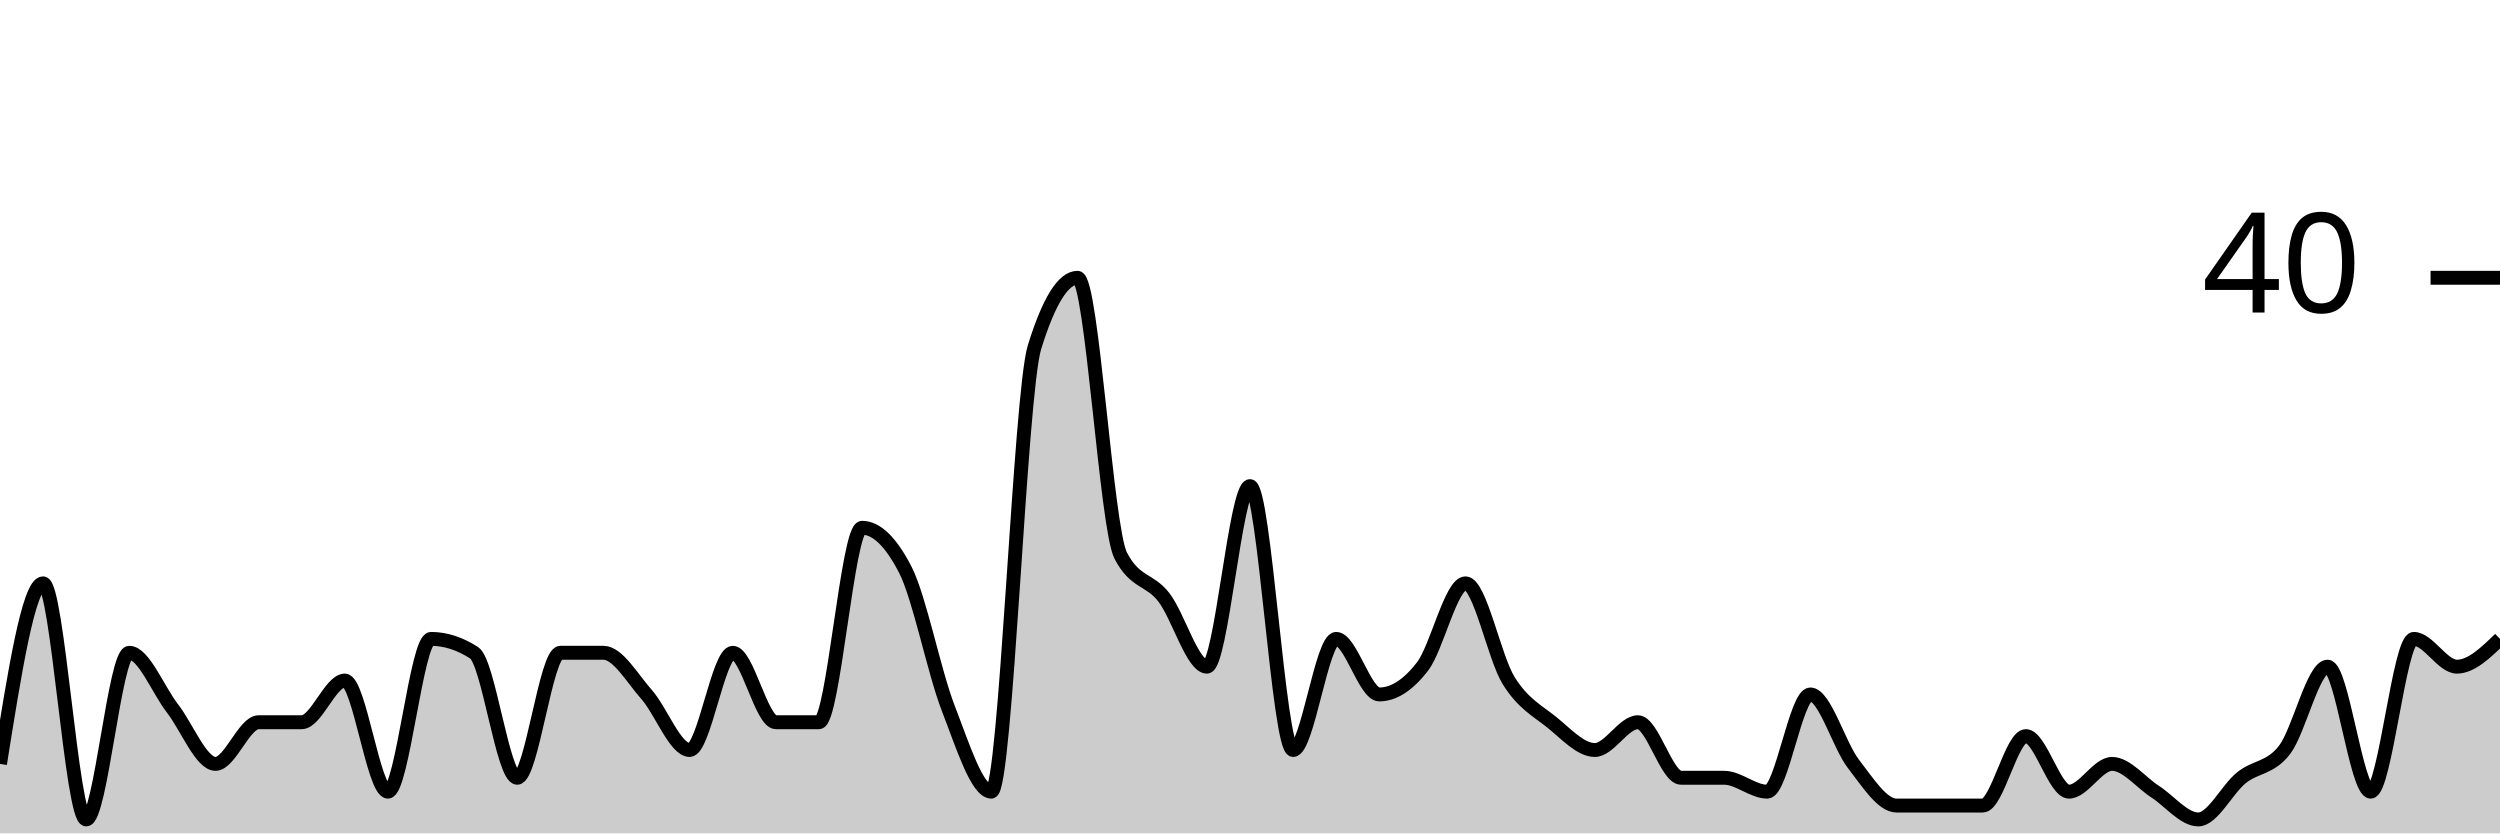
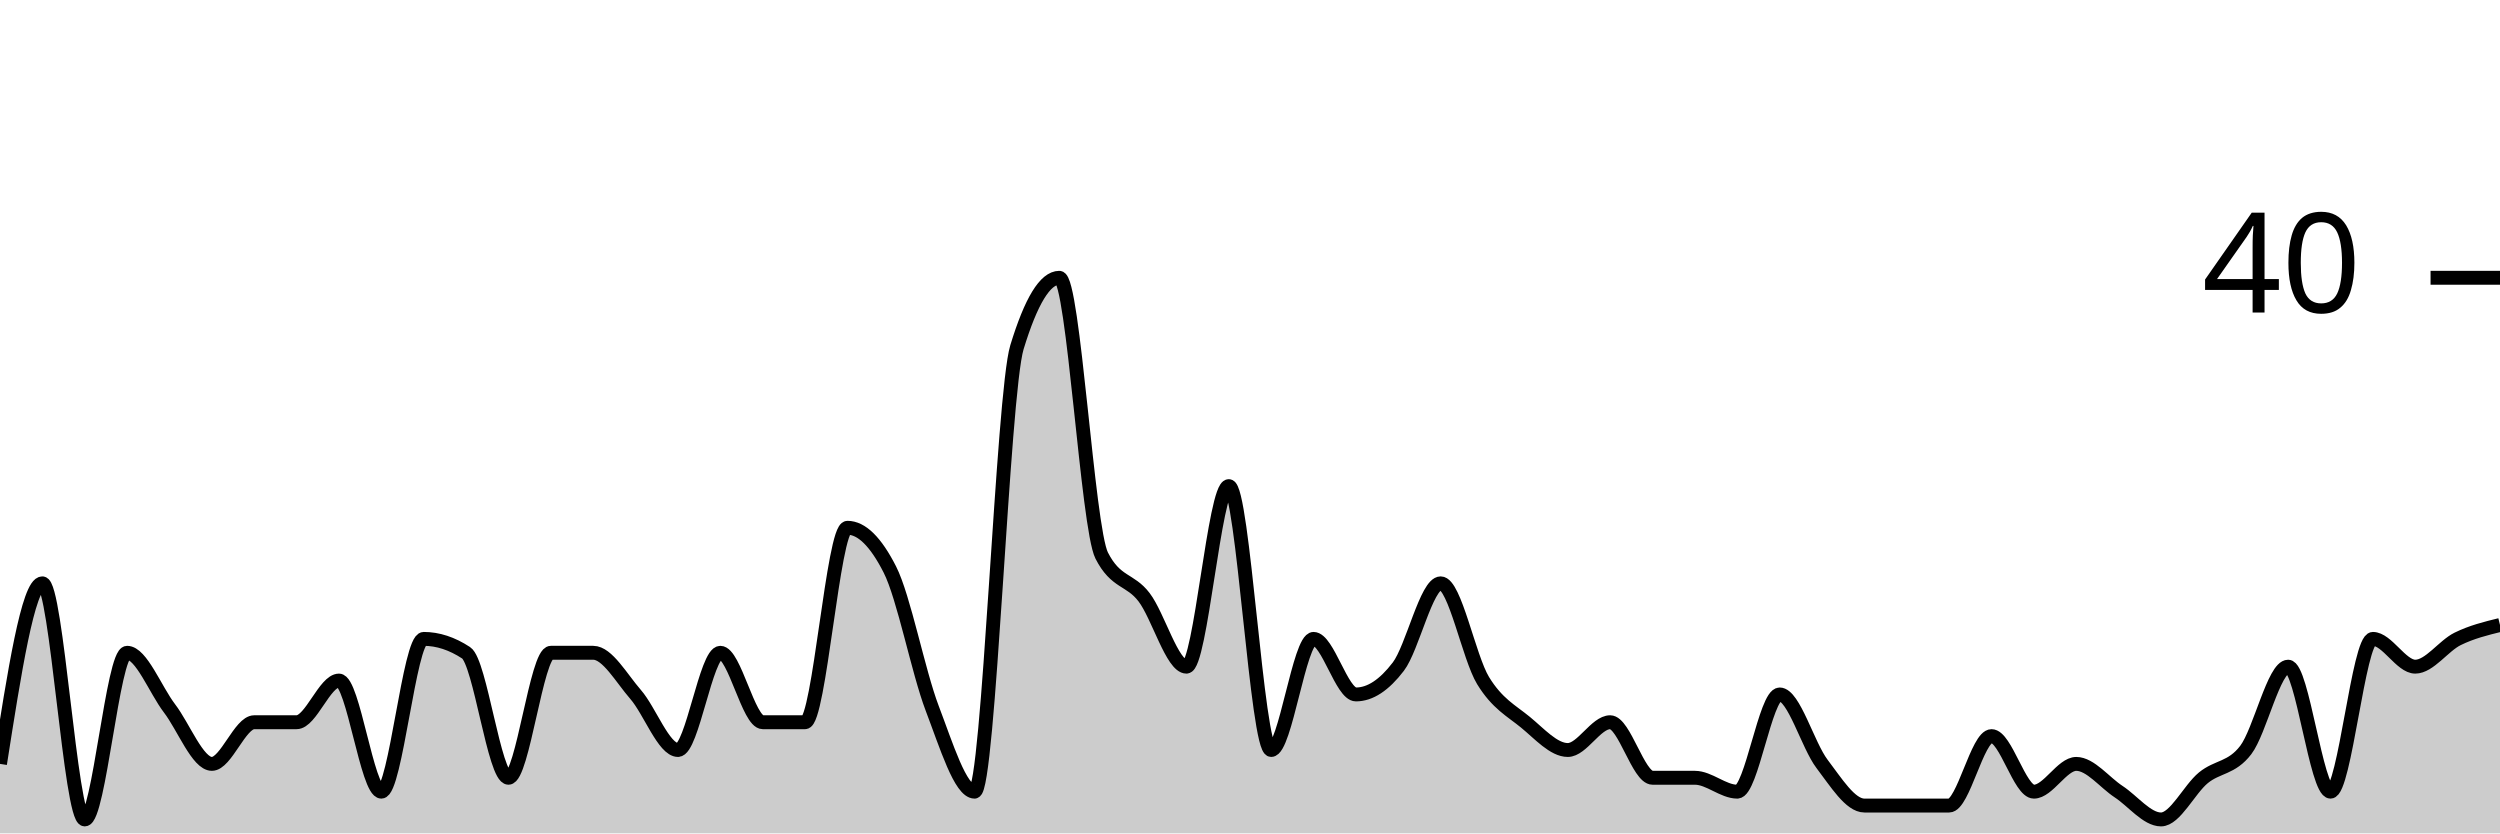
<svg xmlns="http://www.w3.org/2000/svg" viewBox="0 0 180 60">
  <g transform="translate(0,20)">
-     <path class="area" fill="rgba(0, 0, 0, 0.2)" d="M0,35C1.034,28.5,2.069,22,3.103,22C4.138,22,5.172,39,6.207,39C7.241,39,8.276,27,9.31,27C10.345,27,11.379,29.667,12.414,31C13.448,32.333,14.483,35,15.517,35C16.552,35,17.586,32,18.621,32C19.655,32,20.69,32,21.724,32C22.759,32,23.793,29,24.828,29C25.862,29,26.897,37,27.931,37C28.966,37,30,26,31.034,26C32.069,26,33.103,26.333,34.138,27C35.172,27.667,36.207,36,37.241,36C38.276,36,39.31,27,40.345,27C41.379,27,42.414,27,43.448,27C44.483,27,45.517,28.833,46.552,30C47.586,31.167,48.621,34,49.655,34C50.69,34,51.724,27,52.759,27C53.793,27,54.828,32,55.862,32C56.897,32,57.931,32,58.966,32C60,32,61.034,18,62.069,18C63.103,18,64.138,19,65.172,21C66.207,23,67.241,28.333,68.276,31C69.31,33.667,70.345,37,71.379,37C72.414,37,73.448,8.333,74.483,5C75.517,1.667,76.552,0,77.586,0C78.621,0,79.655,18,80.69,20C81.724,22,82.759,21.667,83.793,23C84.828,24.333,85.862,28,86.897,28C87.931,28,88.966,15,90,15C91.034,15,92.069,34,93.103,34C94.138,34,95.172,26,96.207,26C97.241,26,98.276,30,99.31,30C100.345,30,101.379,29.333,102.414,28C103.448,26.667,104.483,22,105.517,22C106.552,22,107.586,27.333,108.621,29C109.655,30.667,110.69,31.167,111.724,32C112.759,32.833,113.793,34,114.828,34C115.862,34,116.897,32,117.931,32C118.966,32,120,36,121.034,36C122.069,36,123.103,36,124.138,36C125.172,36,126.207,37,127.241,37C128.276,37,129.31,30,130.345,30C131.379,30,132.414,33.667,133.448,35C134.483,36.333,135.517,38,136.552,38C137.586,38,138.621,38,139.655,38C140.69,38,141.724,38,142.759,38C143.793,38,144.828,33,145.862,33C146.897,33,147.931,37,148.966,37C150,37,151.034,35,152.069,35C153.103,35,154.138,36.333,155.172,37C156.207,37.667,157.241,39,158.276,39C159.31,39,160.345,36.833,161.379,36C162.414,35.167,163.448,35.333,164.483,34C165.517,32.667,166.552,28,167.586,28C168.621,28,169.655,37,170.69,37C171.724,37,172.759,26,173.793,26C174.828,26,175.862,28,176.897,28C177.931,28,178.966,27,180,26L180,40C178.966,40,177.931,40,176.897,40C175.862,40,174.828,40,173.793,40C172.759,40,171.724,40,170.69,40C169.655,40,168.621,40,167.586,40C166.552,40,165.517,40,164.483,40C163.448,40,162.414,40,161.379,40C160.345,40,159.31,40,158.276,40C157.241,40,156.207,40,155.172,40C154.138,40,153.103,40,152.069,40C151.034,40,150,40,148.966,40C147.931,40,146.897,40,145.862,40C144.828,40,143.793,40,142.759,40C141.724,40,140.69,40,139.655,40C138.621,40,137.586,40,136.552,40C135.517,40,134.483,40,133.448,40C132.414,40,131.379,40,130.345,40C129.31,40,128.276,40,127.241,40C126.207,40,125.172,40,124.138,40C123.103,40,122.069,40,121.034,40C120,40,118.966,40,117.931,40C116.897,40,115.862,40,114.828,40C113.793,40,112.759,40,111.724,40C110.69,40,109.655,40,108.621,40C107.586,40,106.552,40,105.517,40C104.483,40,103.448,40,102.414,40C101.379,40,100.345,40,99.31,40C98.276,40,97.241,40,96.207,40C95.172,40,94.138,40,93.103,40C92.069,40,91.034,40,90,40C88.966,40,87.931,40,86.897,40C85.862,40,84.828,40,83.793,40C82.759,40,81.724,40,80.69,40C79.655,40,78.621,40,77.586,40C76.552,40,75.517,40,74.483,40C73.448,40,72.414,40,71.379,40C70.345,40,69.31,40,68.276,40C67.241,40,66.207,40,65.172,40C64.138,40,63.103,40,62.069,40C61.034,40,60,40,58.966,40C57.931,40,56.897,40,55.862,40C54.828,40,53.793,40,52.759,40C51.724,40,50.69,40,49.655,40C48.621,40,47.586,40,46.552,40C45.517,40,44.483,40,43.448,40C42.414,40,41.379,40,40.345,40C39.31,40,38.276,40,37.241,40C36.207,40,35.172,40,34.138,40C33.103,40,32.069,40,31.034,40C30,40,28.966,40,27.931,40C26.897,40,25.862,40,24.828,40C23.793,40,22.759,40,21.724,40C20.69,40,19.655,40,18.621,40C17.586,40,16.552,40,15.517,40C14.483,40,13.448,40,12.414,40C11.379,40,10.345,40,9.31,40C8.276,40,7.241,40,6.207,40C5.172,40,4.138,40,3.103,40C2.069,40,1.034,40,0,40Z" />
-     <path class="line" stroke="black" fill="none" d="M0,35C1.034,28.5,2.069,22,3.103,22C4.138,22,5.172,39,6.207,39C7.241,39,8.276,27,9.31,27C10.345,27,11.379,29.667,12.414,31C13.448,32.333,14.483,35,15.517,35C16.552,35,17.586,32,18.621,32C19.655,32,20.69,32,21.724,32C22.759,32,23.793,29,24.828,29C25.862,29,26.897,37,27.931,37C28.966,37,30,26,31.034,26C32.069,26,33.103,26.333,34.138,27C35.172,27.667,36.207,36,37.241,36C38.276,36,39.31,27,40.345,27C41.379,27,42.414,27,43.448,27C44.483,27,45.517,28.833,46.552,30C47.586,31.167,48.621,34,49.655,34C50.69,34,51.724,27,52.759,27C53.793,27,54.828,32,55.862,32C56.897,32,57.931,32,58.966,32C60,32,61.034,18,62.069,18C63.103,18,64.138,19,65.172,21C66.207,23,67.241,28.333,68.276,31C69.31,33.667,70.345,37,71.379,37C72.414,37,73.448,8.333,74.483,5C75.517,1.667,76.552,0,77.586,0C78.621,0,79.655,18,80.69,20C81.724,22,82.759,21.667,83.793,23C84.828,24.333,85.862,28,86.897,28C87.931,28,88.966,15,90,15C91.034,15,92.069,34,93.103,34C94.138,34,95.172,26,96.207,26C97.241,26,98.276,30,99.31,30C100.345,30,101.379,29.333,102.414,28C103.448,26.667,104.483,22,105.517,22C106.552,22,107.586,27.333,108.621,29C109.655,30.667,110.69,31.167,111.724,32C112.759,32.833,113.793,34,114.828,34C115.862,34,116.897,32,117.931,32C118.966,32,120,36,121.034,36C122.069,36,123.103,36,124.138,36C125.172,36,126.207,37,127.241,37C128.276,37,129.31,30,130.345,30C131.379,30,132.414,33.667,133.448,35C134.483,36.333,135.517,38,136.552,38C137.586,38,138.621,38,139.655,38C140.69,38,141.724,38,142.759,38C143.793,38,144.828,33,145.862,33C146.897,33,147.931,37,148.966,37C150,37,151.034,35,152.069,35C153.103,35,154.138,36.333,155.172,37C156.207,37.667,157.241,39,158.276,39C159.31,39,160.345,36.833,161.379,36C162.414,35.167,163.448,35.333,164.483,34C165.517,32.667,166.552,28,167.586,28C168.621,28,169.655,37,170.69,37C171.724,37,172.759,26,173.793,26C174.828,26,175.862,28,176.897,28C177.931,28,178.966,27,180,26" />
+     <path class="area" fill="rgba(0, 0, 0, 0.2)" d="M0,35C1.017,28.5,2.034,22,3.051,22C4.068,22,5.085,39,6.102,39C7.119,39,8.136,27,9.153,27C10.169,27,11.186,29.667,12.203,31C13.22,32.333,14.237,35,15.254,35C16.271,35,17.288,32,18.305,32C19.322,32,20.339,32,21.356,32C22.373,32,23.39,29,24.407,29C25.424,29,26.441,37,27.458,37C28.475,37,29.492,26,30.508,26C31.525,26,32.542,26.333,33.559,27C34.576,27.667,35.593,36,36.61,36C37.627,36,38.644,27,39.661,27C40.678,27,41.695,27,42.712,27C43.729,27,44.746,28.833,45.763,30C46.78,31.167,47.797,34,48.814,34C49.831,34,50.847,27,51.864,27C52.881,27,53.898,32,54.915,32C55.932,32,56.949,32,57.966,32C58.983,32,60,18,61.017,18C62.034,18,63.051,19,64.068,21C65.085,23,66.102,28.333,67.119,31C68.136,33.667,69.153,37,70.169,37C71.186,37,72.203,8.333,73.22,5C74.237,1.667,75.254,0,76.271,0C77.288,0,78.305,18,79.322,20C80.339,22,81.356,21.667,82.373,23C83.39,24.333,84.407,28,85.424,28C86.441,28,87.458,15,88.475,15C89.492,15,90.508,34,91.525,34C92.542,34,93.559,26,94.576,26C95.593,26,96.61,30,97.627,30C98.644,30,99.661,29.333,100.678,28C101.695,26.667,102.712,22,103.729,22C104.746,22,105.763,27.333,106.78,29C107.797,30.667,108.814,31.167,109.831,32C110.847,32.833,111.864,34,112.881,34C113.898,34,114.915,32,115.932,32C116.949,32,117.966,36,118.983,36C120,36,121.017,36,122.034,36C123.051,36,124.068,37,125.085,37C126.102,37,127.119,30,128.136,30C129.153,30,130.169,33.667,131.186,35C132.203,36.333,133.22,38,134.237,38C135.254,38,136.271,38,137.288,38C138.305,38,139.322,38,140.339,38C141.356,38,142.373,33,143.39,33C144.407,33,145.424,37,146.441,37C147.458,37,148.475,35,149.492,35C150.508,35,151.525,36.333,152.542,37C153.559,37.667,154.576,39,155.593,39C156.61,39,157.627,36.833,158.644,36C159.661,35.167,160.678,35.333,161.695,34C162.712,32.667,163.729,28,164.746,28C165.763,28,166.78,37,167.797,37C168.814,37,169.831,26,170.847,26C171.864,26,172.881,28,173.898,28C174.915,28,175.932,26.5,176.949,26C177.966,25.5,178.983,25.25,180,25L180,40C178.983,40,177.966,40,176.949,40C175.932,40,174.915,40,173.898,40C172.881,40,171.864,40,170.847,40C169.831,40,168.814,40,167.797,40C166.78,40,165.763,40,164.746,40C163.729,40,162.712,40,161.695,40C160.678,40,159.661,40,158.644,40C157.627,40,156.61,40,155.593,40C154.576,40,153.559,40,152.542,40C151.525,40,150.508,40,149.492,40C148.475,40,147.458,40,146.441,40C145.424,40,144.407,40,143.39,40C142.373,40,141.356,40,140.339,40C139.322,40,138.305,40,137.288,40C136.271,40,135.254,40,134.237,40C133.22,40,132.203,40,131.186,40C130.169,40,129.153,40,128.136,40C127.119,40,126.102,40,125.085,40C124.068,40,123.051,40,122.034,40C121.017,40,120,40,118.983,40C117.966,40,116.949,40,115.932,40C114.915,40,113.898,40,112.881,40C111.864,40,110.847,40,109.831,40C108.814,40,107.797,40,106.78,40C105.763,40,104.746,40,103.729,40C102.712,40,101.695,40,100.678,40C99.661,40,98.644,40,97.627,40C96.61,40,95.593,40,94.576,40C93.559,40,92.542,40,91.525,40C90.508,40,89.492,40,88.475,40C87.458,40,86.441,40,85.424,40C84.407,40,83.39,40,82.373,40C81.356,40,80.339,40,79.322,40C78.305,40,77.288,40,76.271,40C75.254,40,74.237,40,73.22,40C72.203,40,71.186,40,70.169,40C69.153,40,68.136,40,67.119,40C66.102,40,65.085,40,64.068,40C63.051,40,62.034,40,61.017,40C60,40,58.983,40,57.966,40C56.949,40,55.932,40,54.915,40C53.898,40,52.881,40,51.864,40C50.847,40,49.831,40,48.814,40C47.797,40,46.78,40,45.763,40C44.746,40,43.729,40,42.712,40C41.695,40,40.678,40,39.661,40C38.644,40,37.627,40,36.61,40C35.593,40,34.576,40,33.559,40C32.542,40,31.525,40,30.508,40C29.492,40,28.475,40,27.458,40C26.441,40,25.424,40,24.407,40C23.39,40,22.373,40,21.356,40C20.339,40,19.322,40,18.305,40C17.288,40,16.271,40,15.254,40C14.237,40,13.22,40,12.203,40C11.186,40,10.169,40,9.153,40C8.136,40,7.119,40,6.102,40C5.085,40,4.068,40,3.051,40C2.034,40,1.017,40,0,40Z" />
+     <path class="line" stroke="black" fill="none" d="M0,35C1.017,28.5,2.034,22,3.051,22C4.068,22,5.085,39,6.102,39C7.119,39,8.136,27,9.153,27C10.169,27,11.186,29.667,12.203,31C13.22,32.333,14.237,35,15.254,35C16.271,35,17.288,32,18.305,32C19.322,32,20.339,32,21.356,32C22.373,32,23.39,29,24.407,29C25.424,29,26.441,37,27.458,37C28.475,37,29.492,26,30.508,26C31.525,26,32.542,26.333,33.559,27C34.576,27.667,35.593,36,36.61,36C37.627,36,38.644,27,39.661,27C40.678,27,41.695,27,42.712,27C43.729,27,44.746,28.833,45.763,30C46.78,31.167,47.797,34,48.814,34C49.831,34,50.847,27,51.864,27C52.881,27,53.898,32,54.915,32C55.932,32,56.949,32,57.966,32C58.983,32,60,18,61.017,18C62.034,18,63.051,19,64.068,21C65.085,23,66.102,28.333,67.119,31C68.136,33.667,69.153,37,70.169,37C71.186,37,72.203,8.333,73.22,5C74.237,1.667,75.254,0,76.271,0C77.288,0,78.305,18,79.322,20C80.339,22,81.356,21.667,82.373,23C83.39,24.333,84.407,28,85.424,28C86.441,28,87.458,15,88.475,15C89.492,15,90.508,34,91.525,34C92.542,34,93.559,26,94.576,26C95.593,26,96.61,30,97.627,30C98.644,30,99.661,29.333,100.678,28C101.695,26.667,102.712,22,103.729,22C104.746,22,105.763,27.333,106.78,29C107.797,30.667,108.814,31.167,109.831,32C110.847,32.833,111.864,34,112.881,34C113.898,34,114.915,32,115.932,32C116.949,32,117.966,36,118.983,36C120,36,121.017,36,122.034,36C123.051,36,124.068,37,125.085,37C126.102,37,127.119,30,128.136,30C129.153,30,130.169,33.667,131.186,35C132.203,36.333,133.22,38,134.237,38C135.254,38,136.271,38,137.288,38C138.305,38,139.322,38,140.339,38C141.356,38,142.373,33,143.39,33C144.407,33,145.424,37,146.441,37C147.458,37,148.475,35,149.492,35C150.508,35,151.525,36.333,152.542,37C153.559,37.667,154.576,39,155.593,39C156.61,39,157.627,36.833,158.644,36C159.661,35.167,160.678,35.333,161.695,34C162.712,32.667,163.729,28,164.746,28C165.763,28,166.78,37,167.797,37C168.814,37,169.831,26,170.847,26C171.864,26,172.881,28,173.898,28C174.915,28,175.932,26.5,176.949,26C177.966,25.5,178.983,25.25,180,25" />
    <path class="axis-ceiling" stroke-width="1" stroke="black" fill="none" d="M175,0L180,0" />
    <text class="axis-ceiling-label" font-family="sans-serif" text-anchor="end" font-size="10px" x="170" y="2.5">40</text>
  </g>
</svg>
